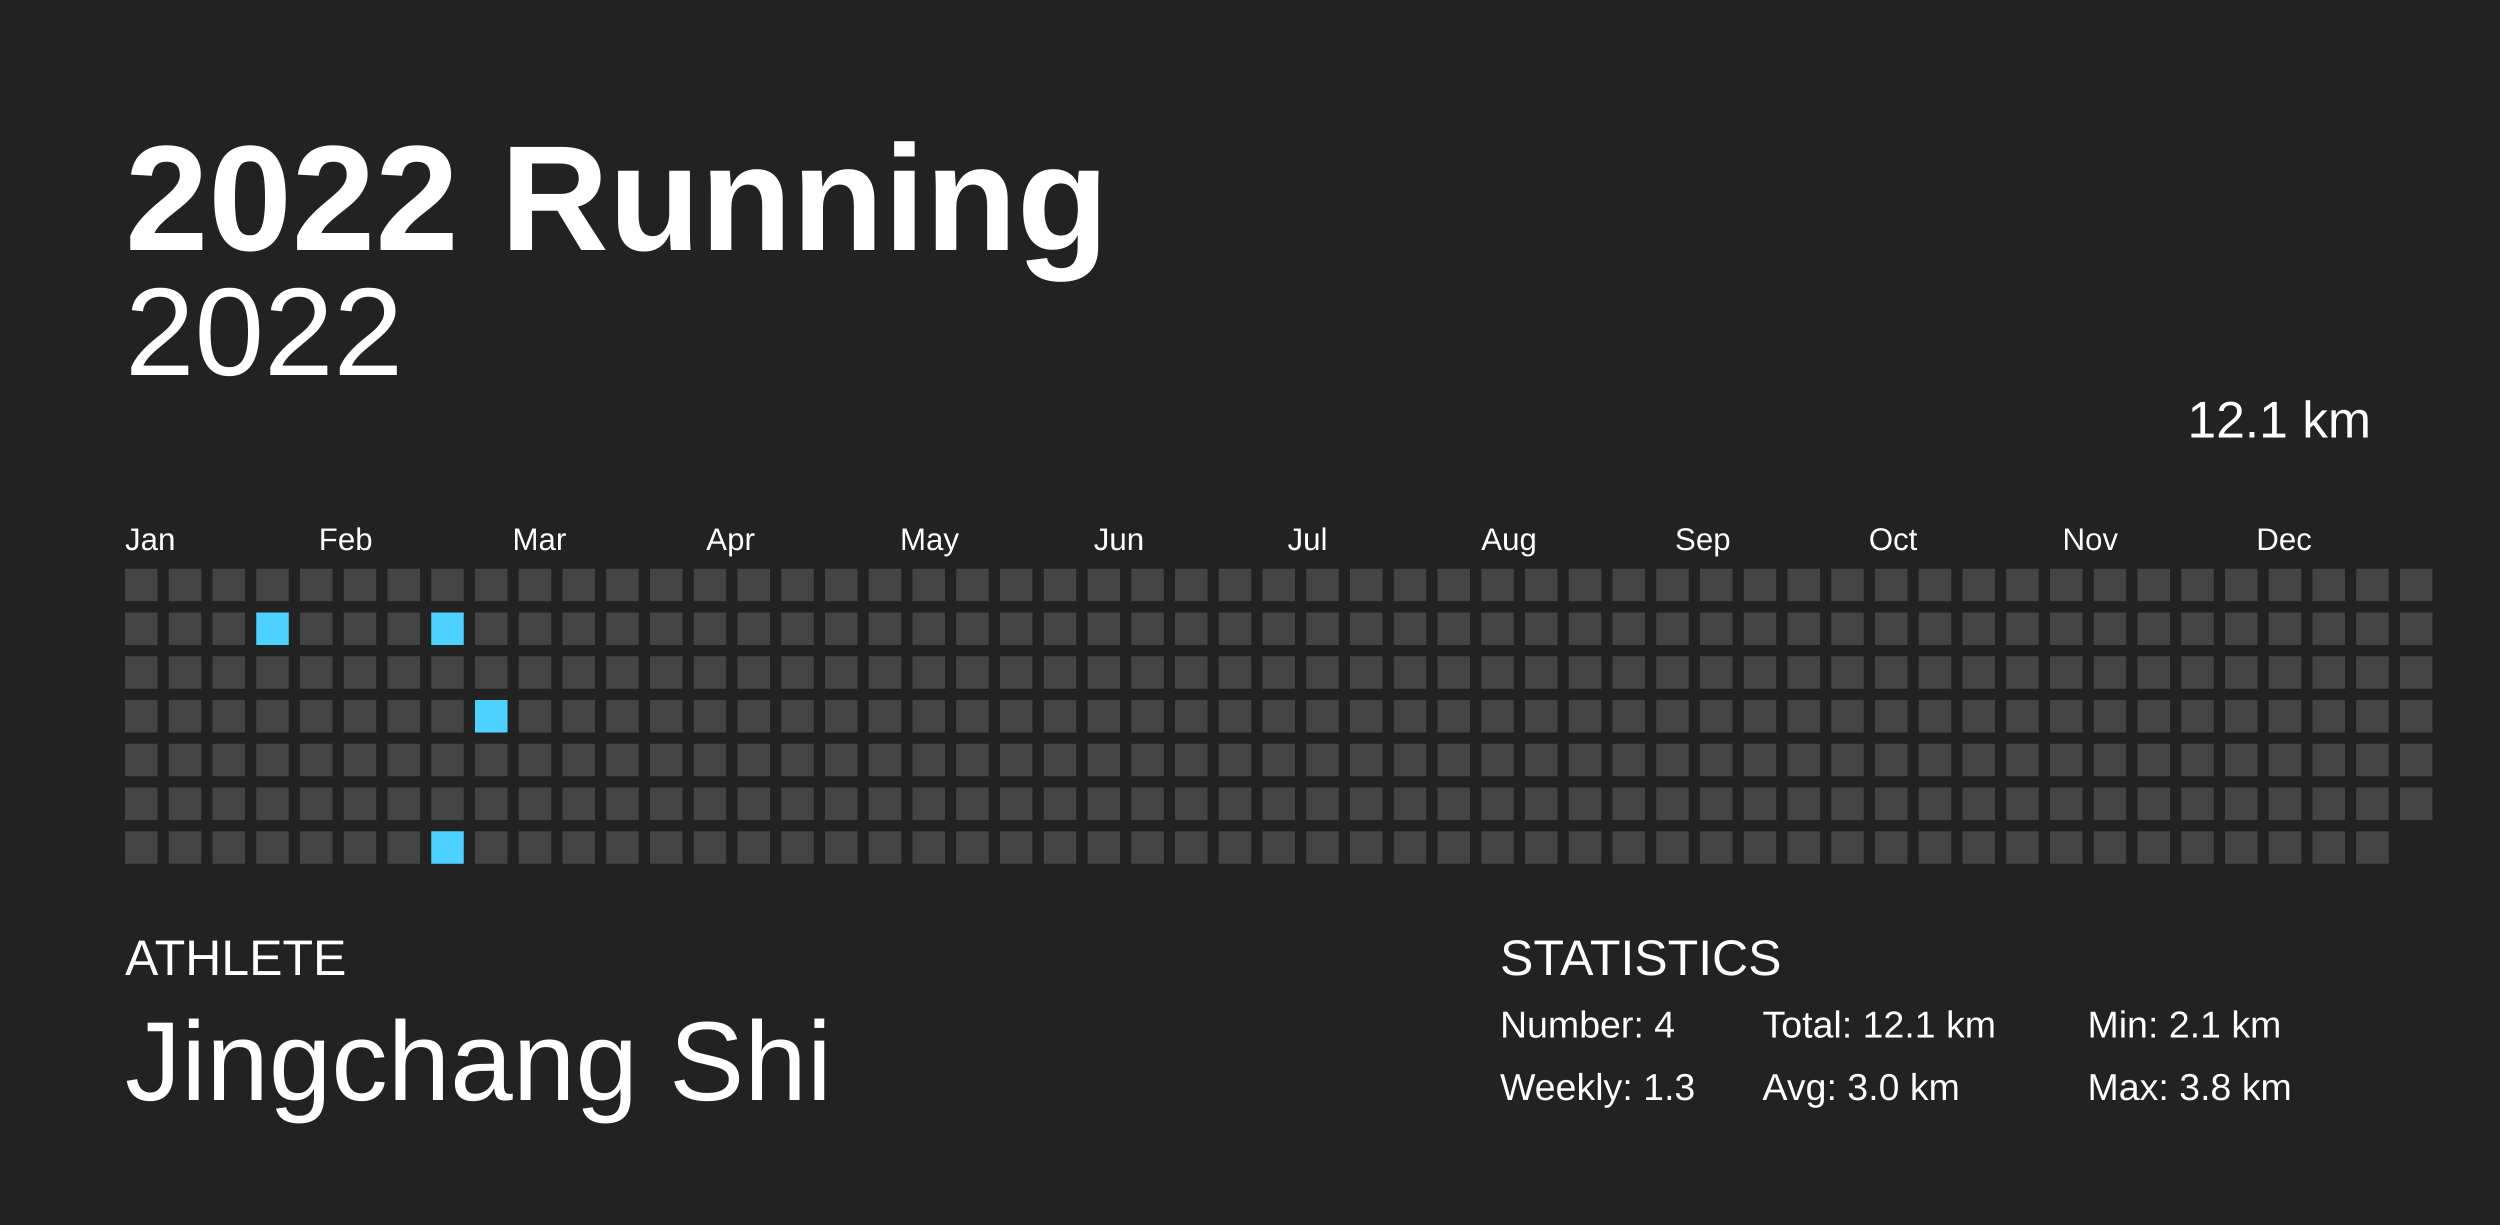
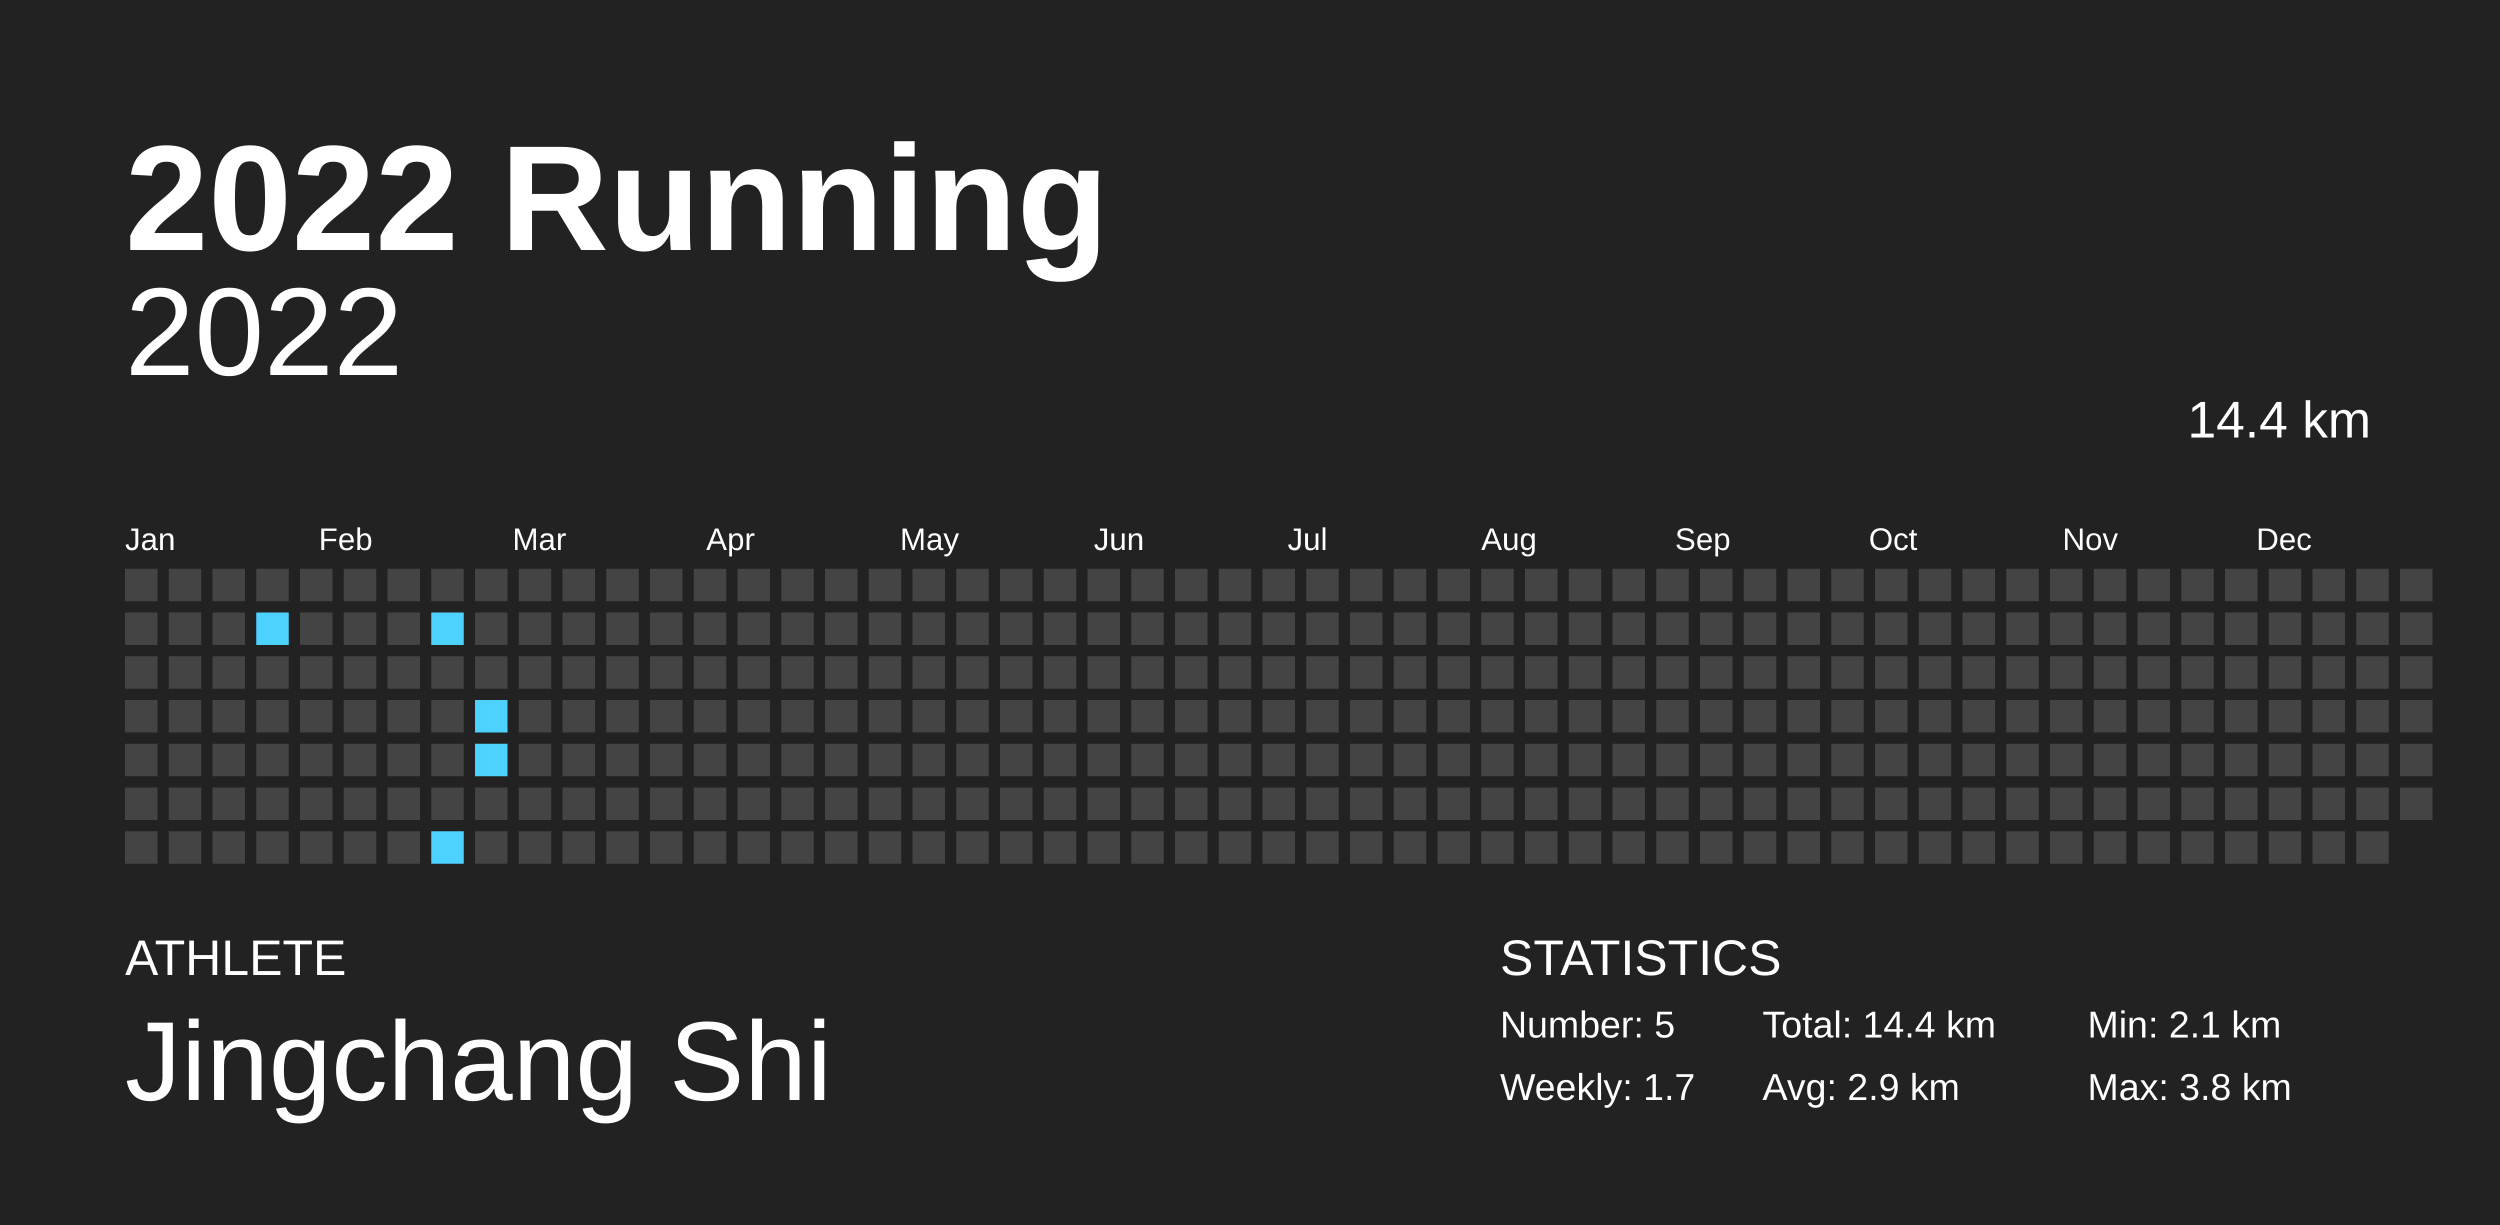
<svg xmlns="http://www.w3.org/2000/svg" baseProfile="full" height="98mm" version="1.1" viewBox="0,0,200,98" width="200mm">
  <defs />
  <rect fill="#222222" height="98" width="200" x="0" y="0" />
  <text fill="#FFFFFF" style="font-size:12px; font-family:Arial; font-weight:bold;" x="10" y="20">2022 Running</text>
  <text fill="#FFFFFF" style="font-size:4px; font-family:Arial" x="10" y="78">ATHLETE</text>
  <text fill="#FFFFFF" style="font-size:9px; font-family:Arial" x="10" y="88">Jingchang Shi</text>
  <text fill="#FFFFFF" style="font-size:4px; font-family:Arial" x="120" y="78">STATISTICS</text>
-   <text fill="#FFFFFF" style="font-size:3px; font-family:Arial" x="120" y="83">Number: 4</text>
-   <text fill="#FFFFFF" style="font-size:3px; font-family:Arial" x="120" y="88">Weekly: 1.3</text>
-   <text fill="#FFFFFF" style="font-size:3px; font-family:Arial" x="141" y="83">Total: 12.1 km</text>
-   <text fill="#FFFFFF" style="font-size:3px; font-family:Arial" x="141" y="88">Avg: 3.0 km</text>
+   <text fill="#FFFFFF" style="font-size:3px; font-family:Arial" x="120" y="83">Number: 5</text>
+   <text fill="#FFFFFF" style="font-size:3px; font-family:Arial" x="120" y="88">Weekly: 1.7</text>
+   <text fill="#FFFFFF" style="font-size:3px; font-family:Arial" x="141" y="83">Total: 14.4 km</text>
+   <text fill="#FFFFFF" style="font-size:3px; font-family:Arial" x="141" y="88">Avg: 2.9 km</text>
  <text fill="#FFFFFF" style="font-size:3px; font-family:Arial" x="167" y="83">Min: 2.1 km</text>
  <text fill="#FFFFFF" style="font-size:3px; font-family:Arial" x="167" y="88">Max: 3.8 km</text>
  <text alignment-baseline="hanging" fill="#FFFFFF" style="font-size:10.0px; font-family:Arial;" x="10" y="30">2022</text>
-   <text alignment-baseline="hanging" fill="#FFFFFF" style="font-size:4.125px; font-family:Arial;" x="175" y="35">12.1 km</text>
+   <text alignment-baseline="hanging" fill="#FFFFFF" style="font-size:4.125px; font-family:Arial;" x="175" y="35">14.4 km</text>
  <text fill="#FFFFFF" style="font-size:2.5px; font-family:Arial" x="10.0" y="44">Jan</text>
  <text fill="#FFFFFF" style="font-size:2.5px; font-family:Arial" x="25.5" y="44">Feb</text>
  <text fill="#FFFFFF" style="font-size:2.5px; font-family:Arial" x="41.0" y="44">Mar</text>
  <text fill="#FFFFFF" style="font-size:2.5px; font-family:Arial" x="56.5" y="44">Apr</text>
  <text fill="#FFFFFF" style="font-size:2.5px; font-family:Arial" x="72.0" y="44">May</text>
  <text fill="#FFFFFF" style="font-size:2.5px; font-family:Arial" x="87.5" y="44">Jun</text>
  <text fill="#FFFFFF" style="font-size:2.5px; font-family:Arial" x="103.0" y="44">Jul</text>
  <text fill="#FFFFFF" style="font-size:2.5px; font-family:Arial" x="118.5" y="44">Aug</text>
  <text fill="#FFFFFF" style="font-size:2.5px; font-family:Arial" x="134.0" y="44">Sep</text>
  <text fill="#FFFFFF" style="font-size:2.5px; font-family:Arial" x="149.5" y="44">Oct</text>
  <text fill="#FFFFFF" style="font-size:2.5px; font-family:Arial" x="165.0" y="44">Nov</text>
  <text fill="#FFFFFF" style="font-size:2.5px; font-family:Arial" x="180.5" y="44">Dec</text>
  <rect fill="#444444" height="2.6" width="2.6" x="10.0" y="45.5" />
  <rect fill="#444444" height="2.6" width="2.6" x="10.0" y="49.0" />
  <rect fill="#444444" height="2.6" width="2.6" x="10.0" y="52.5" />
  <rect fill="#444444" height="2.6" width="2.6" x="10.0" y="56.0" />
  <rect fill="#444444" height="2.6" width="2.6" x="10.0" y="59.5" />
  <rect fill="#444444" height="2.6" width="2.6" x="10.0" y="63.0" />
  <rect fill="#444444" height="2.6" width="2.6" x="10.0" y="66.5" />
  <rect fill="#444444" height="2.6" width="2.6" x="13.5" y="45.5" />
  <rect fill="#444444" height="2.6" width="2.6" x="13.5" y="49.0" />
  <rect fill="#444444" height="2.6" width="2.6" x="13.5" y="52.5" />
  <rect fill="#444444" height="2.6" width="2.6" x="13.5" y="56.0" />
  <rect fill="#444444" height="2.6" width="2.6" x="13.5" y="59.5" />
  <rect fill="#444444" height="2.6" width="2.6" x="13.5" y="63.0" />
  <rect fill="#444444" height="2.6" width="2.6" x="13.5" y="66.5" />
  <rect fill="#444444" height="2.6" width="2.6" x="17.0" y="45.5" />
  <rect fill="#444444" height="2.6" width="2.6" x="17.0" y="49.0" />
  <rect fill="#444444" height="2.6" width="2.6" x="17.0" y="52.5" />
  <rect fill="#444444" height="2.6" width="2.6" x="17.0" y="56.0" />
  <rect fill="#444444" height="2.6" width="2.6" x="17.0" y="59.5" />
  <rect fill="#444444" height="2.6" width="2.6" x="17.0" y="63.0" />
  <rect fill="#444444" height="2.6" width="2.6" x="17.0" y="66.5" />
  <rect fill="#444444" height="2.6" width="2.6" x="20.5" y="45.5" />
  <rect fill="#4dd2ff" height="2.6" width="2.6" x="20.5" y="49.0" />
  <rect fill="#444444" height="2.6" width="2.6" x="20.5" y="52.5" />
  <rect fill="#444444" height="2.6" width="2.6" x="20.5" y="56.0" />
  <rect fill="#444444" height="2.6" width="2.6" x="20.5" y="59.5" />
  <rect fill="#444444" height="2.6" width="2.6" x="20.5" y="63.0" />
  <rect fill="#444444" height="2.6" width="2.6" x="20.5" y="66.5" />
  <rect fill="#444444" height="2.6" width="2.6" x="24.0" y="45.5" />
  <rect fill="#444444" height="2.6" width="2.6" x="24.0" y="49.0" />
  <rect fill="#444444" height="2.6" width="2.6" x="24.0" y="52.5" />
  <rect fill="#444444" height="2.6" width="2.6" x="24.0" y="56.0" />
  <rect fill="#444444" height="2.6" width="2.6" x="24.0" y="59.5" />
  <rect fill="#444444" height="2.6" width="2.6" x="24.0" y="63.0" />
  <rect fill="#444444" height="2.6" width="2.6" x="24.0" y="66.5" />
  <rect fill="#444444" height="2.6" width="2.6" x="27.5" y="45.5" />
  <rect fill="#444444" height="2.6" width="2.6" x="27.5" y="49.0" />
  <rect fill="#444444" height="2.6" width="2.6" x="27.5" y="52.5" />
  <rect fill="#444444" height="2.6" width="2.6" x="27.5" y="56.0" />
  <rect fill="#444444" height="2.6" width="2.6" x="27.5" y="59.5" />
  <rect fill="#444444" height="2.6" width="2.6" x="27.5" y="63.0" />
  <rect fill="#444444" height="2.6" width="2.6" x="27.5" y="66.5" />
  <rect fill="#444444" height="2.6" width="2.6" x="31.0" y="45.5" />
  <rect fill="#444444" height="2.6" width="2.6" x="31.0" y="49.0" />
  <rect fill="#444444" height="2.6" width="2.6" x="31.0" y="52.5" />
  <rect fill="#444444" height="2.6" width="2.6" x="31.0" y="56.0" />
  <rect fill="#444444" height="2.6" width="2.6" x="31.0" y="59.5" />
  <rect fill="#444444" height="2.6" width="2.6" x="31.0" y="63.0" />
  <rect fill="#444444" height="2.6" width="2.6" x="31.0" y="66.5" />
  <rect fill="#444444" height="2.6" width="2.6" x="34.5" y="45.5" />
  <rect fill="#4dd2ff" height="2.6" width="2.6" x="34.5" y="49.0" />
  <rect fill="#444444" height="2.6" width="2.6" x="34.5" y="52.5" />
  <rect fill="#444444" height="2.6" width="2.6" x="34.5" y="56.0" />
  <rect fill="#444444" height="2.6" width="2.6" x="34.5" y="59.5" />
  <rect fill="#444444" height="2.6" width="2.6" x="34.5" y="63.0" />
  <rect fill="#4dd2ff" height="2.6" width="2.6" x="34.5" y="66.5" />
  <rect fill="#444444" height="2.6" width="2.6" x="38.0" y="45.5" />
  <rect fill="#444444" height="2.6" width="2.6" x="38.0" y="49.0" />
  <rect fill="#444444" height="2.6" width="2.6" x="38.0" y="52.5" />
  <rect fill="#4dd2ff" height="2.6" width="2.6" x="38.0" y="56.0" />
-   <rect fill="#444444" height="2.6" width="2.6" x="38.0" y="59.5" />
+   <rect fill="#4dd2ff" height="2.6" width="2.6" x="38.0" y="59.5" />
  <rect fill="#444444" height="2.6" width="2.6" x="38.0" y="63.0" />
  <rect fill="#444444" height="2.6" width="2.6" x="38.0" y="66.5" />
  <rect fill="#444444" height="2.6" width="2.6" x="41.5" y="45.5" />
  <rect fill="#444444" height="2.6" width="2.6" x="41.5" y="49.0" />
  <rect fill="#444444" height="2.6" width="2.6" x="41.5" y="52.5" />
  <rect fill="#444444" height="2.6" width="2.6" x="41.5" y="56.0" />
  <rect fill="#444444" height="2.6" width="2.6" x="41.5" y="59.5" />
  <rect fill="#444444" height="2.6" width="2.6" x="41.5" y="63.0" />
  <rect fill="#444444" height="2.6" width="2.6" x="41.5" y="66.5" />
  <rect fill="#444444" height="2.6" width="2.6" x="45.0" y="45.5" />
  <rect fill="#444444" height="2.6" width="2.6" x="45.0" y="49.0" />
  <rect fill="#444444" height="2.6" width="2.6" x="45.0" y="52.5" />
  <rect fill="#444444" height="2.6" width="2.6" x="45.0" y="56.0" />
  <rect fill="#444444" height="2.6" width="2.6" x="45.0" y="59.5" />
  <rect fill="#444444" height="2.6" width="2.6" x="45.0" y="63.0" />
  <rect fill="#444444" height="2.6" width="2.6" x="45.0" y="66.5" />
  <rect fill="#444444" height="2.6" width="2.6" x="48.5" y="45.5" />
  <rect fill="#444444" height="2.6" width="2.6" x="48.5" y="49.0" />
  <rect fill="#444444" height="2.6" width="2.6" x="48.5" y="52.5" />
  <rect fill="#444444" height="2.6" width="2.6" x="48.5" y="56.0" />
  <rect fill="#444444" height="2.6" width="2.6" x="48.5" y="59.5" />
  <rect fill="#444444" height="2.6" width="2.6" x="48.5" y="63.0" />
  <rect fill="#444444" height="2.6" width="2.6" x="48.5" y="66.5" />
  <rect fill="#444444" height="2.6" width="2.6" x="52.0" y="45.5" />
  <rect fill="#444444" height="2.6" width="2.6" x="52.0" y="49.0" />
  <rect fill="#444444" height="2.6" width="2.6" x="52.0" y="52.5" />
  <rect fill="#444444" height="2.6" width="2.6" x="52.0" y="56.0" />
  <rect fill="#444444" height="2.6" width="2.6" x="52.0" y="59.5" />
  <rect fill="#444444" height="2.6" width="2.6" x="52.0" y="63.0" />
  <rect fill="#444444" height="2.6" width="2.6" x="52.0" y="66.5" />
  <rect fill="#444444" height="2.6" width="2.6" x="55.5" y="45.5" />
  <rect fill="#444444" height="2.6" width="2.6" x="55.5" y="49.0" />
  <rect fill="#444444" height="2.6" width="2.6" x="55.5" y="52.5" />
  <rect fill="#444444" height="2.6" width="2.6" x="55.5" y="56.0" />
  <rect fill="#444444" height="2.6" width="2.6" x="55.5" y="59.5" />
  <rect fill="#444444" height="2.6" width="2.6" x="55.5" y="63.0" />
  <rect fill="#444444" height="2.6" width="2.6" x="55.5" y="66.5" />
  <rect fill="#444444" height="2.6" width="2.6" x="59.0" y="45.5" />
  <rect fill="#444444" height="2.6" width="2.6" x="59.0" y="49.0" />
  <rect fill="#444444" height="2.6" width="2.6" x="59.0" y="52.5" />
  <rect fill="#444444" height="2.6" width="2.6" x="59.0" y="56.0" />
  <rect fill="#444444" height="2.6" width="2.6" x="59.0" y="59.5" />
  <rect fill="#444444" height="2.6" width="2.6" x="59.0" y="63.0" />
  <rect fill="#444444" height="2.6" width="2.6" x="59.0" y="66.5" />
  <rect fill="#444444" height="2.6" width="2.6" x="62.5" y="45.5" />
  <rect fill="#444444" height="2.6" width="2.6" x="62.5" y="49.0" />
  <rect fill="#444444" height="2.6" width="2.6" x="62.5" y="52.5" />
  <rect fill="#444444" height="2.6" width="2.6" x="62.5" y="56.0" />
  <rect fill="#444444" height="2.6" width="2.6" x="62.5" y="59.5" />
  <rect fill="#444444" height="2.6" width="2.6" x="62.5" y="63.0" />
  <rect fill="#444444" height="2.6" width="2.6" x="62.5" y="66.5" />
  <rect fill="#444444" height="2.6" width="2.6" x="66.0" y="45.5" />
  <rect fill="#444444" height="2.6" width="2.6" x="66.0" y="49.0" />
  <rect fill="#444444" height="2.6" width="2.6" x="66.0" y="52.5" />
  <rect fill="#444444" height="2.6" width="2.6" x="66.0" y="56.0" />
  <rect fill="#444444" height="2.6" width="2.6" x="66.0" y="59.5" />
  <rect fill="#444444" height="2.6" width="2.6" x="66.0" y="63.0" />
  <rect fill="#444444" height="2.6" width="2.6" x="66.0" y="66.5" />
  <rect fill="#444444" height="2.6" width="2.6" x="69.5" y="45.5" />
  <rect fill="#444444" height="2.6" width="2.6" x="69.5" y="49.0" />
  <rect fill="#444444" height="2.6" width="2.6" x="69.5" y="52.5" />
  <rect fill="#444444" height="2.6" width="2.6" x="69.5" y="56.0" />
  <rect fill="#444444" height="2.6" width="2.6" x="69.5" y="59.5" />
  <rect fill="#444444" height="2.6" width="2.6" x="69.5" y="63.0" />
  <rect fill="#444444" height="2.6" width="2.6" x="69.5" y="66.5" />
  <rect fill="#444444" height="2.6" width="2.6" x="73.0" y="45.5" />
  <rect fill="#444444" height="2.6" width="2.6" x="73.0" y="49.0" />
  <rect fill="#444444" height="2.6" width="2.6" x="73.0" y="52.5" />
  <rect fill="#444444" height="2.6" width="2.6" x="73.0" y="56.0" />
  <rect fill="#444444" height="2.6" width="2.6" x="73.0" y="59.5" />
  <rect fill="#444444" height="2.6" width="2.6" x="73.0" y="63.0" />
  <rect fill="#444444" height="2.6" width="2.6" x="73.0" y="66.5" />
  <rect fill="#444444" height="2.6" width="2.6" x="76.5" y="45.5" />
  <rect fill="#444444" height="2.6" width="2.6" x="76.5" y="49.0" />
  <rect fill="#444444" height="2.6" width="2.6" x="76.5" y="52.5" />
  <rect fill="#444444" height="2.6" width="2.6" x="76.5" y="56.0" />
  <rect fill="#444444" height="2.6" width="2.6" x="76.5" y="59.5" />
  <rect fill="#444444" height="2.6" width="2.6" x="76.5" y="63.0" />
  <rect fill="#444444" height="2.6" width="2.6" x="76.5" y="66.5" />
  <rect fill="#444444" height="2.6" width="2.6" x="80.0" y="45.5" />
  <rect fill="#444444" height="2.6" width="2.6" x="80.0" y="49.0" />
  <rect fill="#444444" height="2.6" width="2.6" x="80.0" y="52.5" />
  <rect fill="#444444" height="2.6" width="2.6" x="80.0" y="56.0" />
  <rect fill="#444444" height="2.6" width="2.6" x="80.0" y="59.5" />
  <rect fill="#444444" height="2.6" width="2.6" x="80.0" y="63.0" />
  <rect fill="#444444" height="2.6" width="2.6" x="80.0" y="66.5" />
  <rect fill="#444444" height="2.6" width="2.6" x="83.5" y="45.5" />
  <rect fill="#444444" height="2.6" width="2.6" x="83.5" y="49.0" />
  <rect fill="#444444" height="2.6" width="2.6" x="83.5" y="52.5" />
  <rect fill="#444444" height="2.6" width="2.6" x="83.5" y="56.0" />
  <rect fill="#444444" height="2.6" width="2.6" x="83.5" y="59.5" />
  <rect fill="#444444" height="2.6" width="2.6" x="83.5" y="63.0" />
  <rect fill="#444444" height="2.6" width="2.6" x="83.5" y="66.5" />
  <rect fill="#444444" height="2.6" width="2.6" x="87.0" y="45.5" />
  <rect fill="#444444" height="2.6" width="2.6" x="87.0" y="49.0" />
  <rect fill="#444444" height="2.6" width="2.6" x="87.0" y="52.5" />
  <rect fill="#444444" height="2.6" width="2.6" x="87.0" y="56.0" />
  <rect fill="#444444" height="2.6" width="2.6" x="87.0" y="59.5" />
  <rect fill="#444444" height="2.6" width="2.6" x="87.0" y="63.0" />
  <rect fill="#444444" height="2.6" width="2.6" x="87.0" y="66.5" />
  <rect fill="#444444" height="2.6" width="2.6" x="90.5" y="45.5" />
  <rect fill="#444444" height="2.6" width="2.6" x="90.5" y="49.0" />
  <rect fill="#444444" height="2.6" width="2.6" x="90.5" y="52.5" />
  <rect fill="#444444" height="2.6" width="2.6" x="90.5" y="56.0" />
  <rect fill="#444444" height="2.6" width="2.6" x="90.5" y="59.5" />
  <rect fill="#444444" height="2.6" width="2.6" x="90.5" y="63.0" />
  <rect fill="#444444" height="2.6" width="2.6" x="90.5" y="66.5" />
  <rect fill="#444444" height="2.6" width="2.6" x="94.0" y="45.5" />
  <rect fill="#444444" height="2.6" width="2.6" x="94.0" y="49.0" />
  <rect fill="#444444" height="2.6" width="2.6" x="94.0" y="52.5" />
  <rect fill="#444444" height="2.6" width="2.6" x="94.0" y="56.0" />
  <rect fill="#444444" height="2.6" width="2.6" x="94.0" y="59.5" />
  <rect fill="#444444" height="2.6" width="2.6" x="94.0" y="63.0" />
  <rect fill="#444444" height="2.6" width="2.6" x="94.0" y="66.5" />
  <rect fill="#444444" height="2.6" width="2.6" x="97.5" y="45.5" />
  <rect fill="#444444" height="2.6" width="2.6" x="97.5" y="49.0" />
  <rect fill="#444444" height="2.6" width="2.6" x="97.5" y="52.5" />
  <rect fill="#444444" height="2.6" width="2.6" x="97.5" y="56.0" />
  <rect fill="#444444" height="2.6" width="2.6" x="97.5" y="59.5" />
  <rect fill="#444444" height="2.6" width="2.6" x="97.5" y="63.0" />
  <rect fill="#444444" height="2.6" width="2.6" x="97.5" y="66.5" />
  <rect fill="#444444" height="2.6" width="2.6" x="101.0" y="45.5" />
  <rect fill="#444444" height="2.6" width="2.6" x="101.0" y="49.0" />
  <rect fill="#444444" height="2.6" width="2.6" x="101.0" y="52.5" />
  <rect fill="#444444" height="2.6" width="2.6" x="101.0" y="56.0" />
  <rect fill="#444444" height="2.6" width="2.6" x="101.0" y="59.5" />
  <rect fill="#444444" height="2.6" width="2.6" x="101.0" y="63.0" />
  <rect fill="#444444" height="2.6" width="2.6" x="101.0" y="66.5" />
  <rect fill="#444444" height="2.6" width="2.6" x="104.5" y="45.5" />
  <rect fill="#444444" height="2.6" width="2.6" x="104.5" y="49.0" />
  <rect fill="#444444" height="2.6" width="2.6" x="104.5" y="52.5" />
  <rect fill="#444444" height="2.6" width="2.6" x="104.5" y="56.0" />
  <rect fill="#444444" height="2.6" width="2.6" x="104.5" y="59.5" />
  <rect fill="#444444" height="2.6" width="2.6" x="104.5" y="63.0" />
  <rect fill="#444444" height="2.6" width="2.6" x="104.5" y="66.5" />
  <rect fill="#444444" height="2.6" width="2.6" x="108.0" y="45.5" />
  <rect fill="#444444" height="2.6" width="2.6" x="108.0" y="49.0" />
  <rect fill="#444444" height="2.6" width="2.6" x="108.0" y="52.5" />
  <rect fill="#444444" height="2.6" width="2.6" x="108.0" y="56.0" />
  <rect fill="#444444" height="2.6" width="2.6" x="108.0" y="59.5" />
  <rect fill="#444444" height="2.6" width="2.6" x="108.0" y="63.0" />
  <rect fill="#444444" height="2.6" width="2.6" x="108.0" y="66.5" />
  <rect fill="#444444" height="2.6" width="2.6" x="111.5" y="45.5" />
  <rect fill="#444444" height="2.6" width="2.6" x="111.5" y="49.0" />
  <rect fill="#444444" height="2.6" width="2.6" x="111.5" y="52.5" />
  <rect fill="#444444" height="2.6" width="2.6" x="111.5" y="56.0" />
  <rect fill="#444444" height="2.6" width="2.6" x="111.5" y="59.5" />
  <rect fill="#444444" height="2.6" width="2.6" x="111.5" y="63.0" />
  <rect fill="#444444" height="2.6" width="2.6" x="111.5" y="66.5" />
  <rect fill="#444444" height="2.6" width="2.6" x="115.0" y="45.5" />
  <rect fill="#444444" height="2.6" width="2.6" x="115.0" y="49.0" />
  <rect fill="#444444" height="2.6" width="2.6" x="115.0" y="52.5" />
  <rect fill="#444444" height="2.6" width="2.6" x="115.0" y="56.0" />
  <rect fill="#444444" height="2.6" width="2.6" x="115.0" y="59.5" />
  <rect fill="#444444" height="2.6" width="2.6" x="115.0" y="63.0" />
  <rect fill="#444444" height="2.6" width="2.6" x="115.0" y="66.5" />
  <rect fill="#444444" height="2.6" width="2.6" x="118.5" y="45.5" />
  <rect fill="#444444" height="2.6" width="2.6" x="118.5" y="49.0" />
  <rect fill="#444444" height="2.6" width="2.6" x="118.5" y="52.5" />
  <rect fill="#444444" height="2.6" width="2.6" x="118.5" y="56.0" />
  <rect fill="#444444" height="2.6" width="2.6" x="118.5" y="59.5" />
  <rect fill="#444444" height="2.6" width="2.6" x="118.5" y="63.0" />
  <rect fill="#444444" height="2.6" width="2.6" x="118.5" y="66.5" />
  <rect fill="#444444" height="2.6" width="2.6" x="122.0" y="45.5" />
  <rect fill="#444444" height="2.6" width="2.6" x="122.0" y="49.0" />
  <rect fill="#444444" height="2.6" width="2.6" x="122.0" y="52.5" />
  <rect fill="#444444" height="2.6" width="2.6" x="122.0" y="56.0" />
  <rect fill="#444444" height="2.6" width="2.6" x="122.0" y="59.5" />
  <rect fill="#444444" height="2.6" width="2.6" x="122.0" y="63.0" />
  <rect fill="#444444" height="2.6" width="2.6" x="122.0" y="66.5" />
  <rect fill="#444444" height="2.6" width="2.6" x="125.5" y="45.5" />
  <rect fill="#444444" height="2.6" width="2.6" x="125.5" y="49.0" />
  <rect fill="#444444" height="2.6" width="2.6" x="125.5" y="52.5" />
  <rect fill="#444444" height="2.6" width="2.6" x="125.5" y="56.0" />
  <rect fill="#444444" height="2.6" width="2.6" x="125.5" y="59.5" />
  <rect fill="#444444" height="2.6" width="2.6" x="125.5" y="63.0" />
  <rect fill="#444444" height="2.6" width="2.6" x="125.5" y="66.5" />
  <rect fill="#444444" height="2.6" width="2.6" x="129.0" y="45.5" />
  <rect fill="#444444" height="2.6" width="2.6" x="129.0" y="49.0" />
  <rect fill="#444444" height="2.6" width="2.6" x="129.0" y="52.5" />
  <rect fill="#444444" height="2.6" width="2.6" x="129.0" y="56.0" />
  <rect fill="#444444" height="2.6" width="2.6" x="129.0" y="59.5" />
  <rect fill="#444444" height="2.6" width="2.6" x="129.0" y="63.0" />
  <rect fill="#444444" height="2.6" width="2.6" x="129.0" y="66.5" />
  <rect fill="#444444" height="2.6" width="2.6" x="132.5" y="45.5" />
  <rect fill="#444444" height="2.6" width="2.6" x="132.5" y="49.0" />
  <rect fill="#444444" height="2.6" width="2.6" x="132.5" y="52.5" />
  <rect fill="#444444" height="2.6" width="2.6" x="132.5" y="56.0" />
  <rect fill="#444444" height="2.6" width="2.6" x="132.5" y="59.5" />
  <rect fill="#444444" height="2.6" width="2.6" x="132.5" y="63.0" />
  <rect fill="#444444" height="2.6" width="2.6" x="132.5" y="66.5" />
  <rect fill="#444444" height="2.6" width="2.6" x="136.0" y="45.5" />
  <rect fill="#444444" height="2.6" width="2.6" x="136.0" y="49.0" />
  <rect fill="#444444" height="2.6" width="2.6" x="136.0" y="52.5" />
  <rect fill="#444444" height="2.6" width="2.6" x="136.0" y="56.0" />
  <rect fill="#444444" height="2.6" width="2.6" x="136.0" y="59.5" />
  <rect fill="#444444" height="2.6" width="2.6" x="136.0" y="63.0" />
  <rect fill="#444444" height="2.6" width="2.6" x="136.0" y="66.5" />
  <rect fill="#444444" height="2.6" width="2.6" x="139.5" y="45.5" />
  <rect fill="#444444" height="2.6" width="2.6" x="139.5" y="49.0" />
  <rect fill="#444444" height="2.6" width="2.6" x="139.5" y="52.5" />
  <rect fill="#444444" height="2.6" width="2.6" x="139.5" y="56.0" />
  <rect fill="#444444" height="2.6" width="2.6" x="139.5" y="59.5" />
  <rect fill="#444444" height="2.6" width="2.6" x="139.5" y="63.0" />
  <rect fill="#444444" height="2.6" width="2.6" x="139.5" y="66.5" />
  <rect fill="#444444" height="2.6" width="2.6" x="143.0" y="45.5" />
  <rect fill="#444444" height="2.6" width="2.6" x="143.0" y="49.0" />
  <rect fill="#444444" height="2.6" width="2.6" x="143.0" y="52.5" />
  <rect fill="#444444" height="2.6" width="2.6" x="143.0" y="56.0" />
  <rect fill="#444444" height="2.6" width="2.6" x="143.0" y="59.5" />
  <rect fill="#444444" height="2.6" width="2.6" x="143.0" y="63.0" />
  <rect fill="#444444" height="2.6" width="2.6" x="143.0" y="66.5" />
  <rect fill="#444444" height="2.6" width="2.6" x="146.5" y="45.5" />
  <rect fill="#444444" height="2.6" width="2.6" x="146.5" y="49.0" />
  <rect fill="#444444" height="2.6" width="2.6" x="146.5" y="52.5" />
  <rect fill="#444444" height="2.6" width="2.6" x="146.5" y="56.0" />
  <rect fill="#444444" height="2.6" width="2.6" x="146.5" y="59.5" />
  <rect fill="#444444" height="2.6" width="2.6" x="146.5" y="63.0" />
  <rect fill="#444444" height="2.6" width="2.6" x="146.5" y="66.5" />
  <rect fill="#444444" height="2.6" width="2.6" x="150.0" y="45.5" />
  <rect fill="#444444" height="2.6" width="2.6" x="150.0" y="49.0" />
  <rect fill="#444444" height="2.6" width="2.6" x="150.0" y="52.5" />
  <rect fill="#444444" height="2.6" width="2.6" x="150.0" y="56.0" />
  <rect fill="#444444" height="2.6" width="2.6" x="150.0" y="59.5" />
  <rect fill="#444444" height="2.6" width="2.6" x="150.0" y="63.0" />
  <rect fill="#444444" height="2.6" width="2.6" x="150.0" y="66.5" />
  <rect fill="#444444" height="2.6" width="2.6" x="153.5" y="45.5" />
  <rect fill="#444444" height="2.6" width="2.6" x="153.5" y="49.0" />
  <rect fill="#444444" height="2.6" width="2.6" x="153.5" y="52.5" />
  <rect fill="#444444" height="2.6" width="2.6" x="153.5" y="56.0" />
  <rect fill="#444444" height="2.6" width="2.6" x="153.5" y="59.5" />
  <rect fill="#444444" height="2.6" width="2.6" x="153.5" y="63.0" />
  <rect fill="#444444" height="2.6" width="2.6" x="153.5" y="66.5" />
  <rect fill="#444444" height="2.6" width="2.6" x="157.0" y="45.5" />
  <rect fill="#444444" height="2.6" width="2.6" x="157.0" y="49.0" />
  <rect fill="#444444" height="2.6" width="2.6" x="157.0" y="52.5" />
  <rect fill="#444444" height="2.6" width="2.6" x="157.0" y="56.0" />
  <rect fill="#444444" height="2.6" width="2.6" x="157.0" y="59.5" />
  <rect fill="#444444" height="2.6" width="2.6" x="157.0" y="63.0" />
  <rect fill="#444444" height="2.6" width="2.6" x="157.0" y="66.5" />
  <rect fill="#444444" height="2.6" width="2.6" x="160.5" y="45.5" />
  <rect fill="#444444" height="2.6" width="2.6" x="160.5" y="49.0" />
  <rect fill="#444444" height="2.6" width="2.6" x="160.5" y="52.5" />
  <rect fill="#444444" height="2.6" width="2.6" x="160.5" y="56.0" />
  <rect fill="#444444" height="2.6" width="2.6" x="160.5" y="59.5" />
  <rect fill="#444444" height="2.6" width="2.6" x="160.5" y="63.0" />
  <rect fill="#444444" height="2.6" width="2.6" x="160.5" y="66.5" />
  <rect fill="#444444" height="2.6" width="2.6" x="164.0" y="45.5" />
  <rect fill="#444444" height="2.6" width="2.6" x="164.0" y="49.0" />
  <rect fill="#444444" height="2.6" width="2.6" x="164.0" y="52.5" />
  <rect fill="#444444" height="2.6" width="2.6" x="164.0" y="56.0" />
  <rect fill="#444444" height="2.6" width="2.6" x="164.0" y="59.5" />
  <rect fill="#444444" height="2.6" width="2.6" x="164.0" y="63.0" />
  <rect fill="#444444" height="2.6" width="2.6" x="164.0" y="66.5" />
  <rect fill="#444444" height="2.6" width="2.6" x="167.5" y="45.5" />
  <rect fill="#444444" height="2.6" width="2.6" x="167.5" y="49.0" />
  <rect fill="#444444" height="2.6" width="2.6" x="167.5" y="52.5" />
  <rect fill="#444444" height="2.6" width="2.6" x="167.5" y="56.0" />
  <rect fill="#444444" height="2.6" width="2.6" x="167.5" y="59.5" />
  <rect fill="#444444" height="2.6" width="2.6" x="167.5" y="63.0" />
  <rect fill="#444444" height="2.6" width="2.6" x="167.5" y="66.5" />
  <rect fill="#444444" height="2.6" width="2.6" x="171.0" y="45.5" />
  <rect fill="#444444" height="2.6" width="2.6" x="171.0" y="49.0" />
  <rect fill="#444444" height="2.6" width="2.6" x="171.0" y="52.5" />
  <rect fill="#444444" height="2.6" width="2.6" x="171.0" y="56.0" />
  <rect fill="#444444" height="2.6" width="2.6" x="171.0" y="59.5" />
  <rect fill="#444444" height="2.6" width="2.6" x="171.0" y="63.0" />
  <rect fill="#444444" height="2.6" width="2.6" x="171.0" y="66.5" />
  <rect fill="#444444" height="2.6" width="2.6" x="174.5" y="45.5" />
  <rect fill="#444444" height="2.6" width="2.6" x="174.5" y="49.0" />
  <rect fill="#444444" height="2.6" width="2.6" x="174.5" y="52.5" />
  <rect fill="#444444" height="2.6" width="2.6" x="174.5" y="56.0" />
  <rect fill="#444444" height="2.6" width="2.6" x="174.5" y="59.5" />
  <rect fill="#444444" height="2.6" width="2.6" x="174.5" y="63.0" />
  <rect fill="#444444" height="2.6" width="2.6" x="174.5" y="66.5" />
  <rect fill="#444444" height="2.6" width="2.6" x="178.0" y="45.5" />
  <rect fill="#444444" height="2.6" width="2.6" x="178.0" y="49.0" />
  <rect fill="#444444" height="2.6" width="2.6" x="178.0" y="52.5" />
  <rect fill="#444444" height="2.6" width="2.6" x="178.0" y="56.0" />
  <rect fill="#444444" height="2.6" width="2.6" x="178.0" y="59.5" />
  <rect fill="#444444" height="2.6" width="2.6" x="178.0" y="63.0" />
  <rect fill="#444444" height="2.6" width="2.6" x="178.0" y="66.5" />
  <rect fill="#444444" height="2.6" width="2.6" x="181.5" y="45.5" />
  <rect fill="#444444" height="2.6" width="2.6" x="181.5" y="49.0" />
  <rect fill="#444444" height="2.6" width="2.6" x="181.5" y="52.5" />
  <rect fill="#444444" height="2.6" width="2.6" x="181.5" y="56.0" />
  <rect fill="#444444" height="2.6" width="2.6" x="181.5" y="59.5" />
  <rect fill="#444444" height="2.6" width="2.6" x="181.5" y="63.0" />
  <rect fill="#444444" height="2.6" width="2.6" x="181.5" y="66.5" />
  <rect fill="#444444" height="2.6" width="2.6" x="185.0" y="45.5" />
  <rect fill="#444444" height="2.6" width="2.6" x="185.0" y="49.0" />
  <rect fill="#444444" height="2.6" width="2.6" x="185.0" y="52.5" />
  <rect fill="#444444" height="2.6" width="2.6" x="185.0" y="56.0" />
  <rect fill="#444444" height="2.6" width="2.6" x="185.0" y="59.5" />
  <rect fill="#444444" height="2.6" width="2.6" x="185.0" y="63.0" />
  <rect fill="#444444" height="2.6" width="2.6" x="185.0" y="66.5" />
  <rect fill="#444444" height="2.6" width="2.6" x="188.5" y="45.5" />
  <rect fill="#444444" height="2.6" width="2.6" x="188.5" y="49.0" />
  <rect fill="#444444" height="2.6" width="2.6" x="188.5" y="52.5" />
  <rect fill="#444444" height="2.6" width="2.6" x="188.5" y="56.0" />
  <rect fill="#444444" height="2.6" width="2.6" x="188.5" y="59.5" />
  <rect fill="#444444" height="2.6" width="2.6" x="188.5" y="63.0" />
  <rect fill="#444444" height="2.6" width="2.6" x="188.5" y="66.5" />
  <rect fill="#444444" height="2.6" width="2.6" x="192.0" y="45.5" />
  <rect fill="#444444" height="2.6" width="2.6" x="192.0" y="49.0" />
  <rect fill="#444444" height="2.6" width="2.6" x="192.0" y="52.5" />
  <rect fill="#444444" height="2.6" width="2.6" x="192.0" y="56.0" />
  <rect fill="#444444" height="2.6" width="2.6" x="192.0" y="59.5" />
  <rect fill="#444444" height="2.6" width="2.6" x="192.0" y="63.0" />
</svg>
